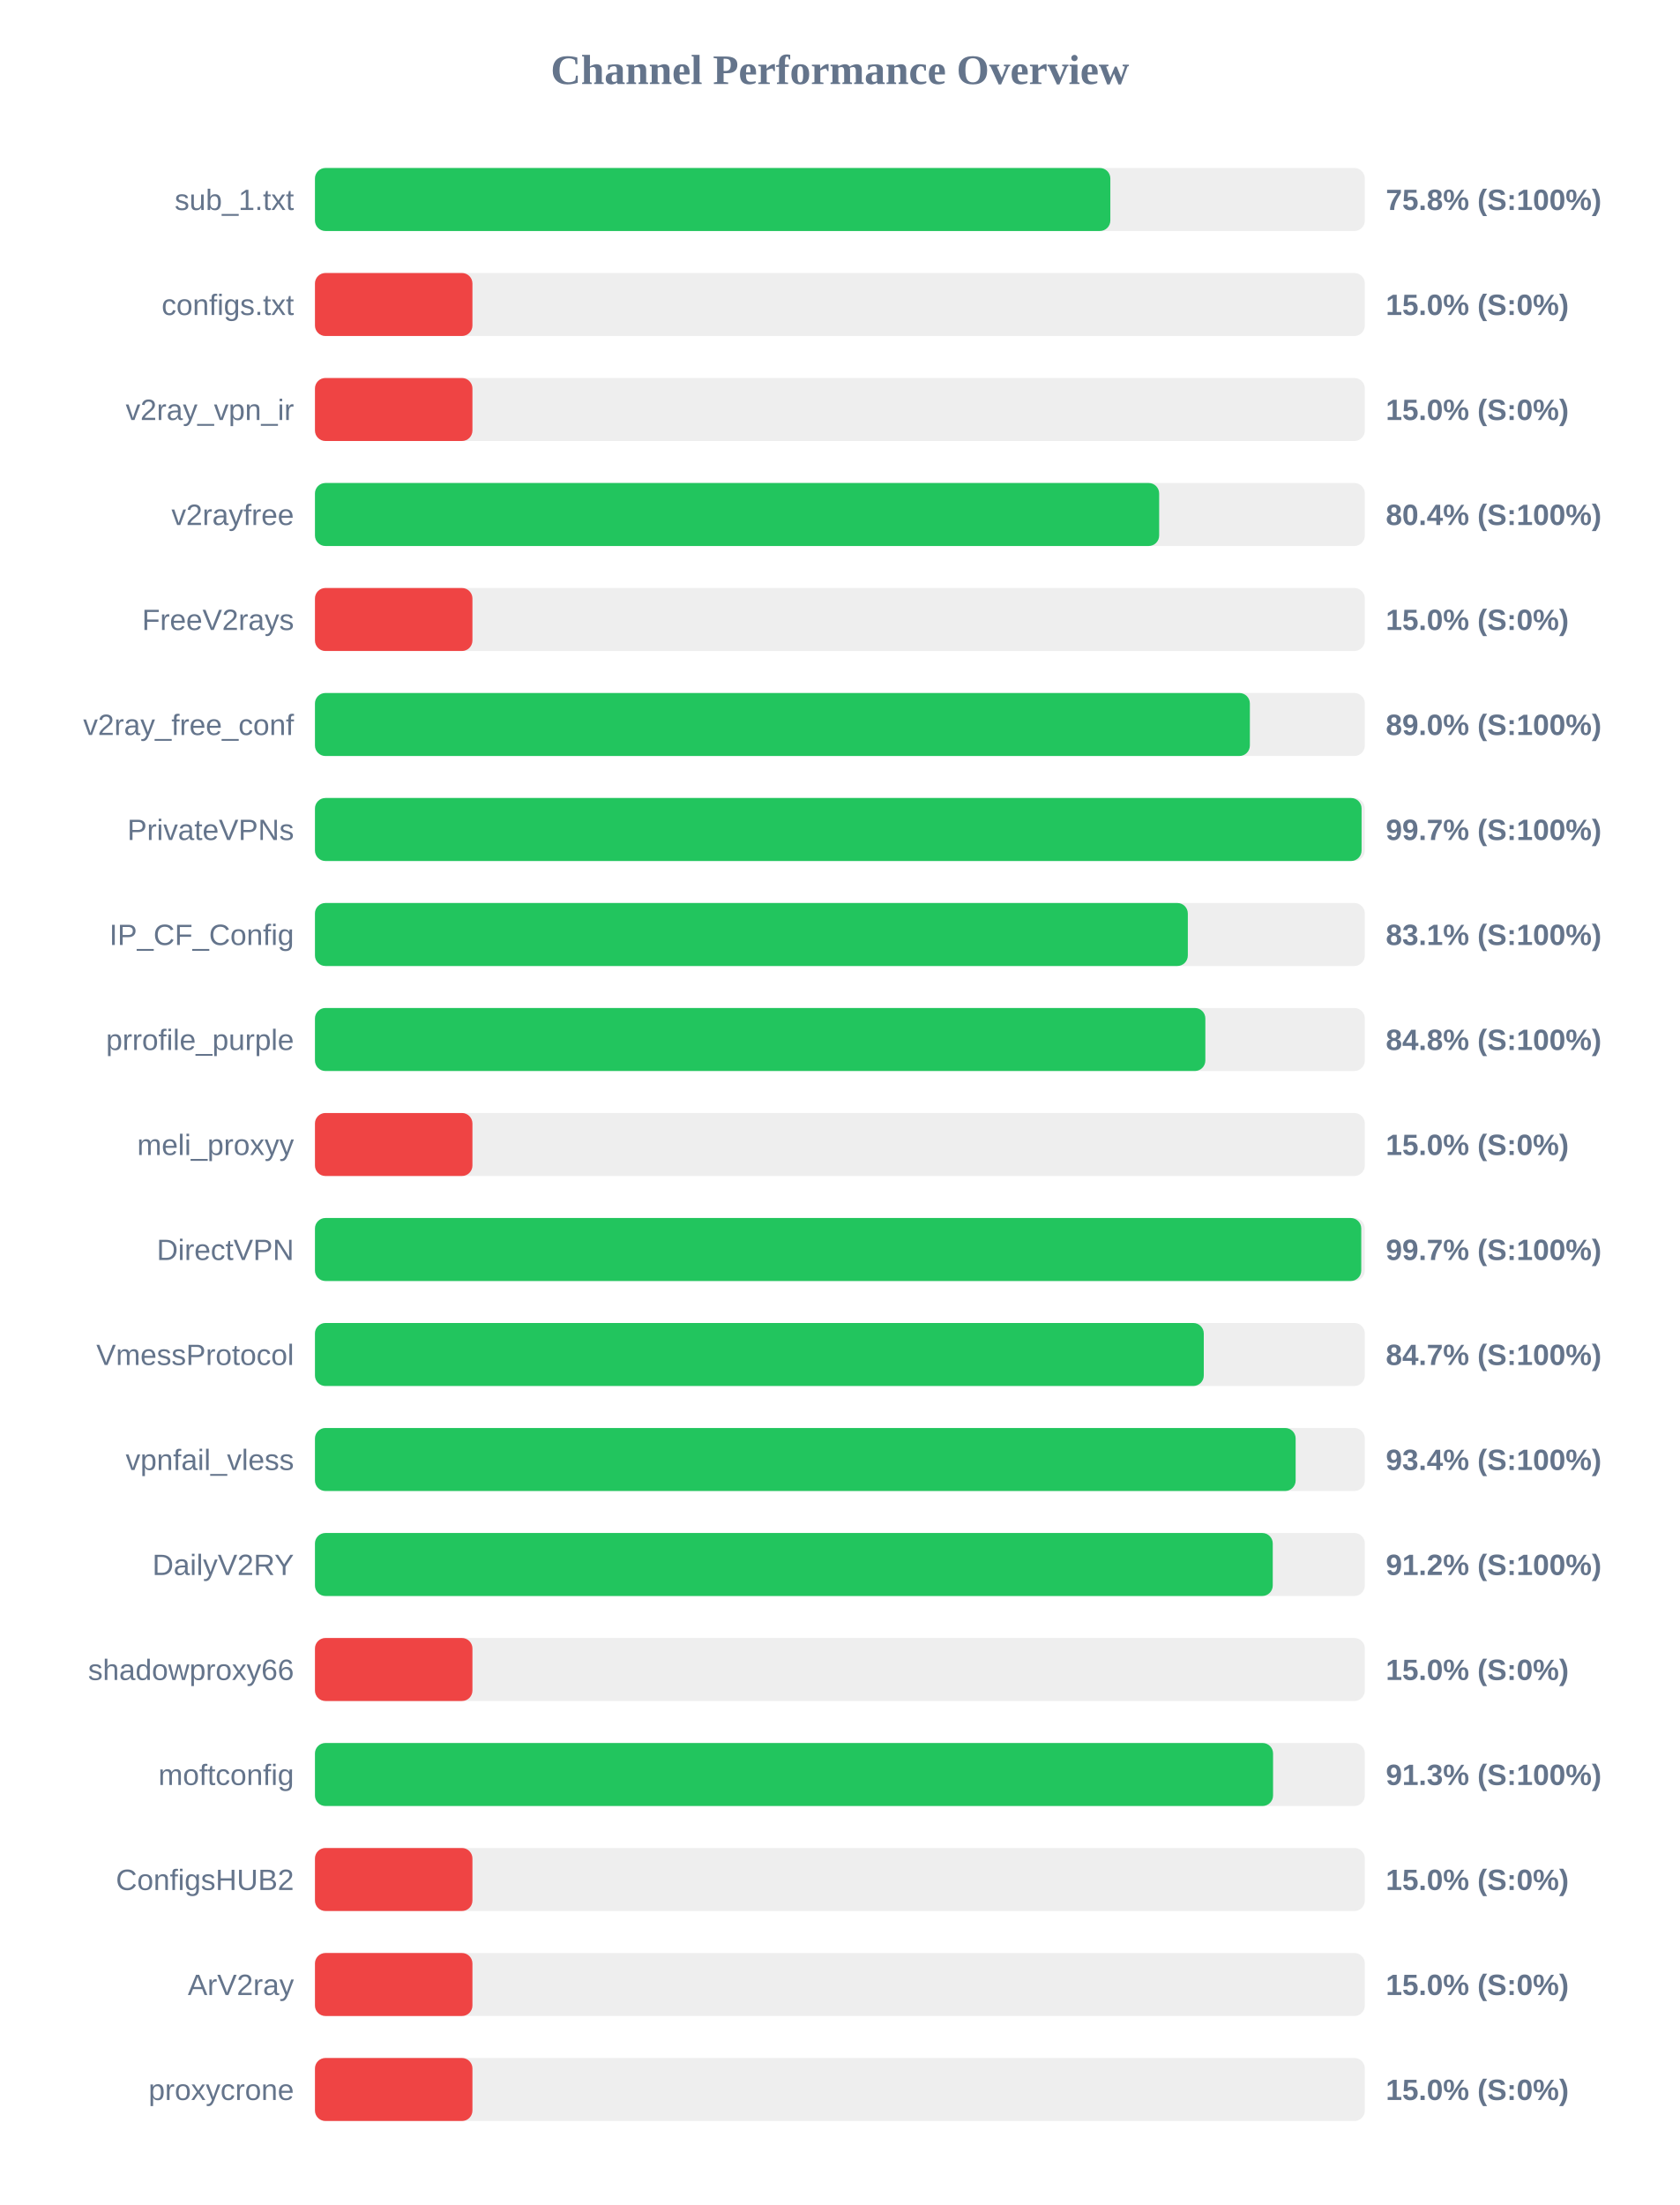
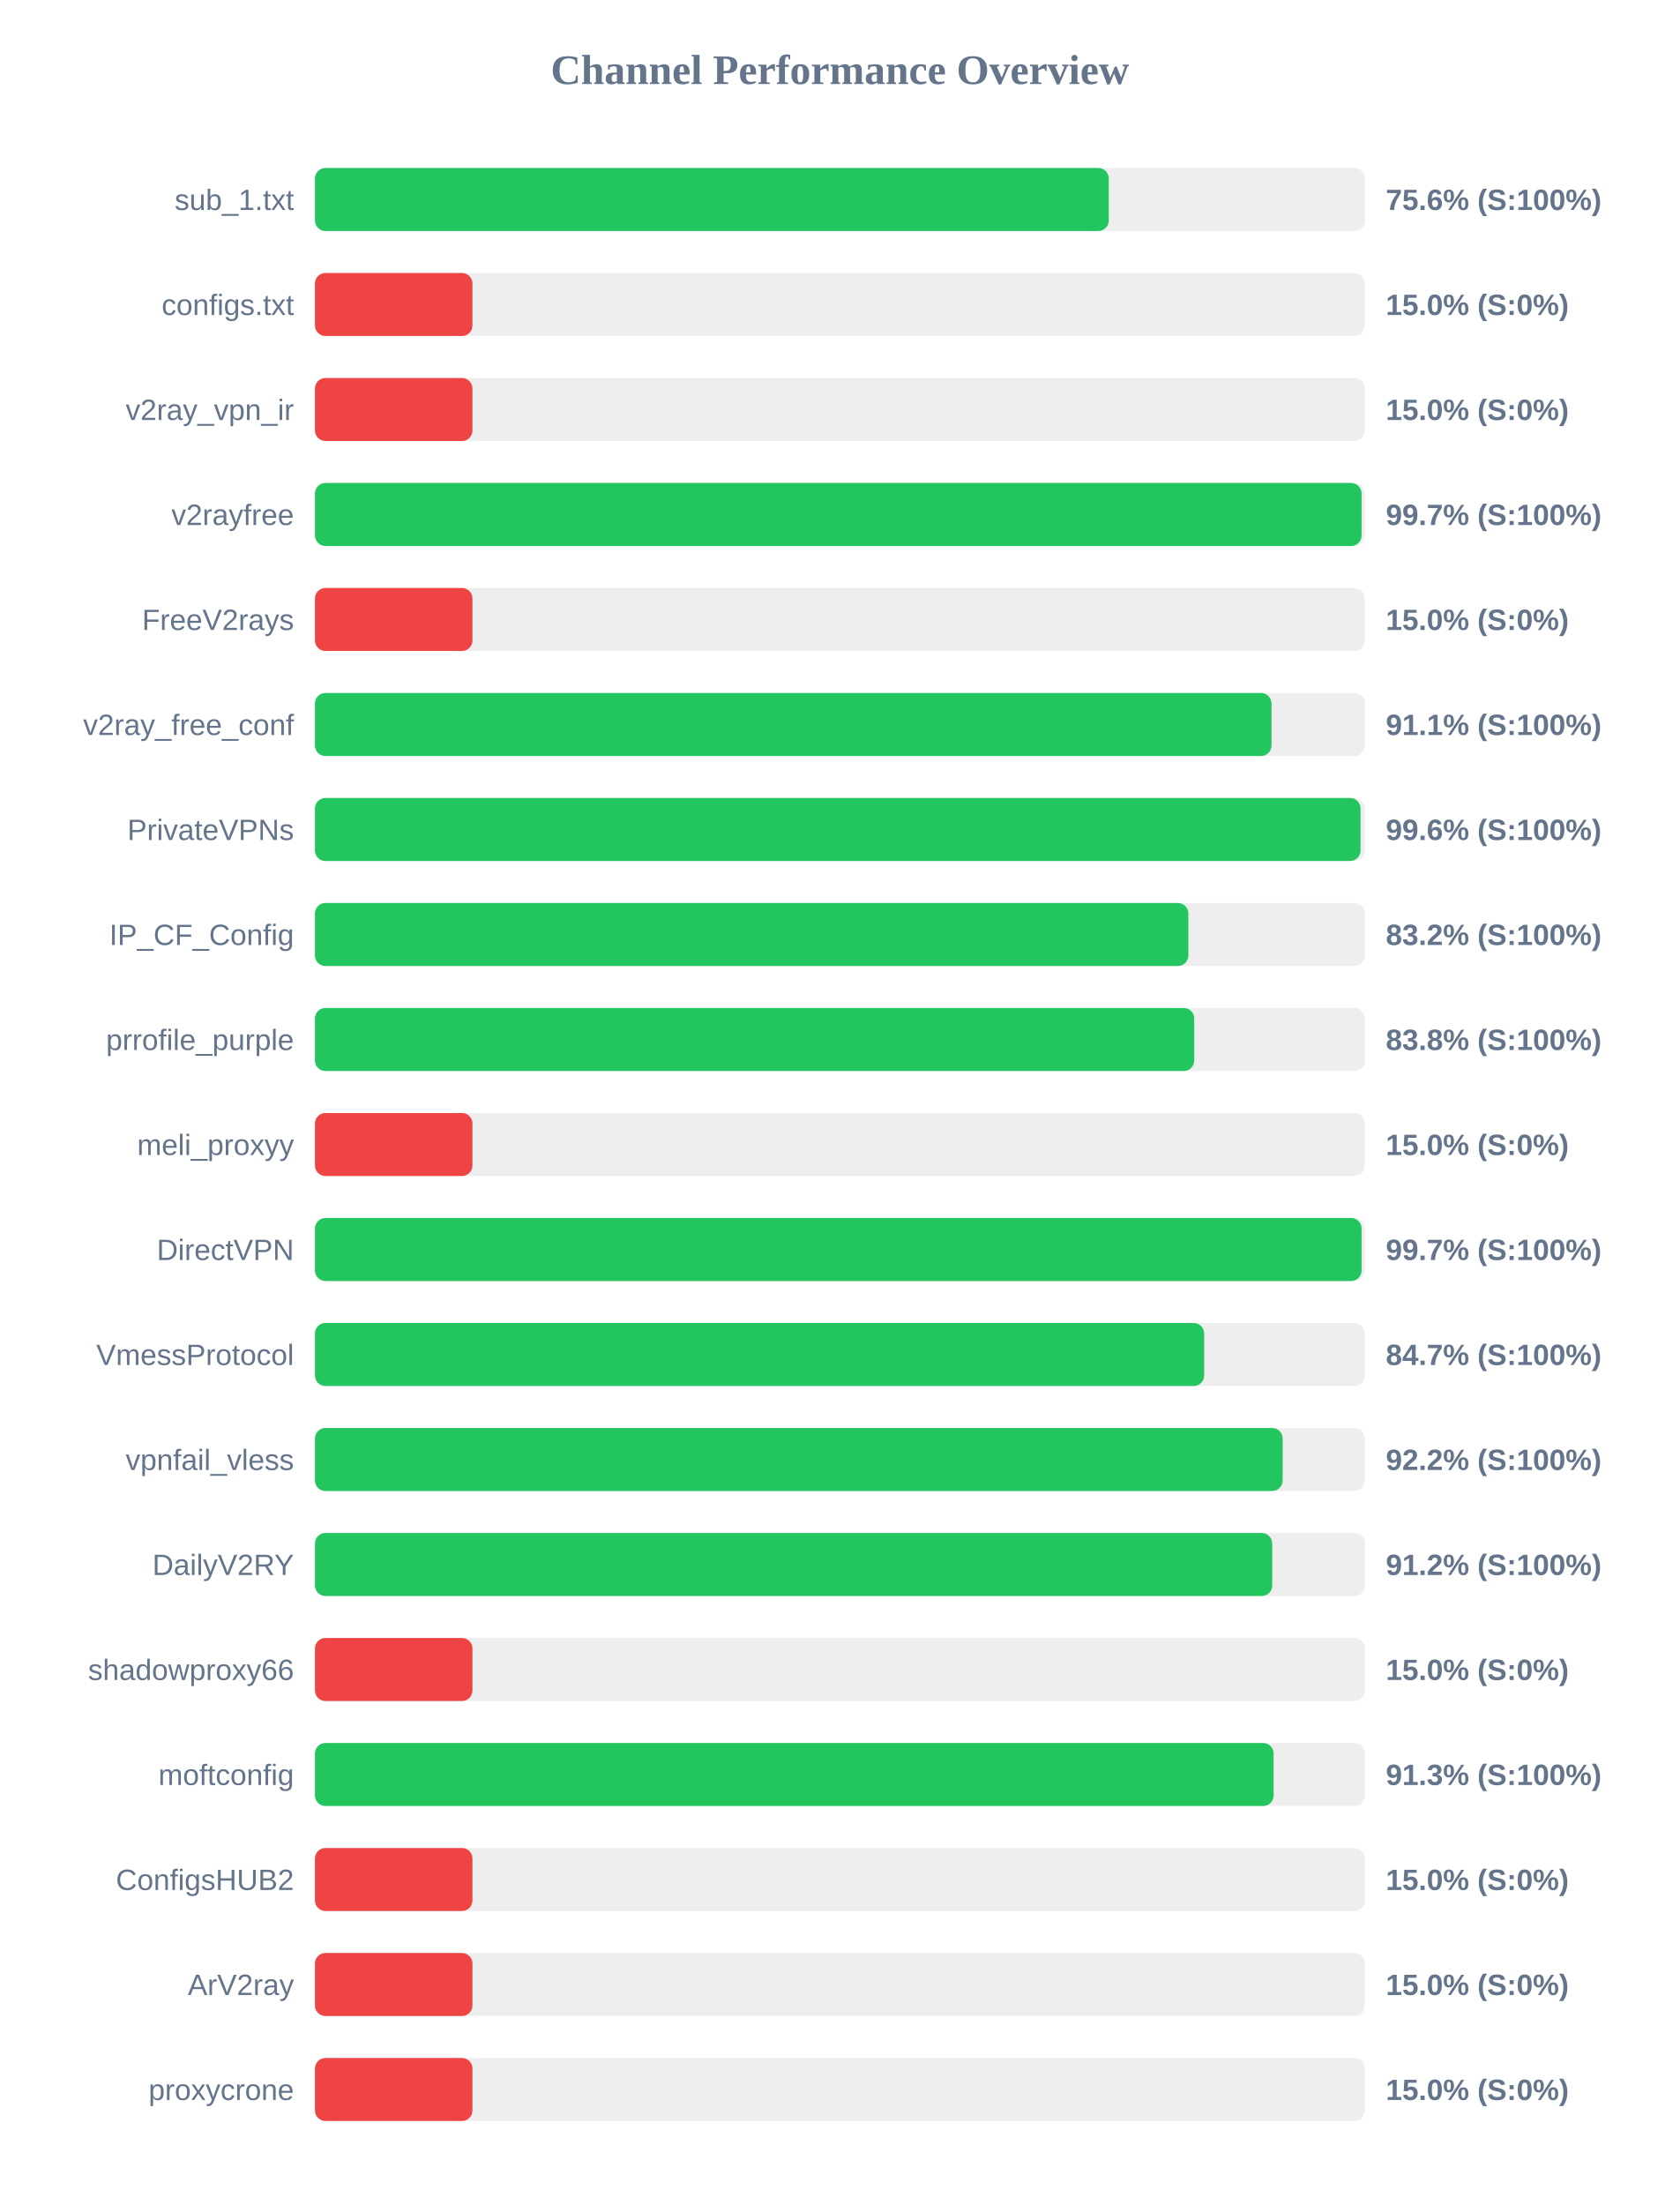
<svg xmlns="http://www.w3.org/2000/svg" width="800" height="1050" version="1.1">
  <style>
        .row { font: 14px Arial; fill: #64748b; }
        .score { font: bold 14px Arial; fill: #64748b; }
    </style>
  <text x="400" y="40" text-anchor="middle" font-size="20px" font-weight="bold" fill="#64748b">Channel Performance Overview</text>
  <rect x="150" y="80" width="500" height="30" fill="#eee" rx="5" />
-   <rect x="150" y="80" width="378.8" height="30" fill="#22c55e" rx="5" />
+   <rect x="150" y="80" width="378.05" height="30" fill="#22c55e" rx="5" />
  <text x="140" y="100" text-anchor="end" class="row">sub_1.txt</text>
-   <text x="660" y="100" text-anchor="start" class="score">75.8% (S:100%)</text>
+   <text x="660" y="100" text-anchor="start" class="score">75.6% (S:100%)</text>
  <rect x="150" y="130" width="500" height="30" fill="#eee" rx="5" />
  <rect x="150" y="130" width="75.0" height="30" fill="#ef4444" rx="5" />
  <text x="140" y="150" text-anchor="end" class="row">configs.txt</text>
  <text x="660" y="150" text-anchor="start" class="score">15.0% (S:0%)</text>
  <rect x="150" y="180" width="500" height="30" fill="#eee" rx="5" />
  <rect x="150" y="180" width="75.0" height="30" fill="#ef4444" rx="5" />
  <text x="140" y="200" text-anchor="end" class="row">v2ray_vpn_ir</text>
  <text x="660" y="200" text-anchor="start" class="score">15.0% (S:0%)</text>
  <rect x="150" y="230" width="500" height="30" fill="#eee" rx="5" />
-   <rect x="150" y="230" width="402.05" height="30" fill="#22c55e" rx="5" />
+   <rect x="150" y="230" width="498.45" height="30" fill="#22c55e" rx="5" />
  <text x="140" y="250" text-anchor="end" class="row">v2rayfree</text>
-   <text x="660" y="250" text-anchor="start" class="score">80.4% (S:100%)</text>
+   <text x="660" y="250" text-anchor="start" class="score">99.7% (S:100%)</text>
  <rect x="150" y="280" width="500" height="30" fill="#eee" rx="5" />
  <rect x="150" y="280" width="75.0" height="30" fill="#ef4444" rx="5" />
  <text x="140" y="300" text-anchor="end" class="row">FreeV2rays</text>
  <text x="660" y="300" text-anchor="start" class="score">15.0% (S:0%)</text>
  <rect x="150" y="330" width="500" height="30" fill="#eee" rx="5" />
-   <rect x="150" y="330" width="445.25" height="30" fill="#22c55e" rx="5" />
+   <rect x="150" y="330" width="455.55" height="30" fill="#22c55e" rx="5" />
  <text x="140" y="350" text-anchor="end" class="row">v2ray_free_conf</text>
-   <text x="660" y="350" text-anchor="start" class="score">89.0% (S:100%)</text>
+   <text x="660" y="350" text-anchor="start" class="score">91.1% (S:100%)</text>
  <rect x="150" y="380" width="500" height="30" fill="#eee" rx="5" />
-   <rect x="150" y="380" width="498.45" height="30" fill="#22c55e" rx="5" />
+   <rect x="150" y="380" width="497.95" height="30" fill="#22c55e" rx="5" />
  <text x="140" y="400" text-anchor="end" class="row">PrivateVPNs</text>
-   <text x="660" y="400" text-anchor="start" class="score">99.7% (S:100%)</text>
+   <text x="660" y="400" text-anchor="start" class="score">99.6% (S:100%)</text>
  <rect x="150" y="430" width="500" height="30" fill="#eee" rx="5" />
-   <rect x="150" y="430" width="415.7" height="30" fill="#22c55e" rx="5" />
+   <rect x="150" y="430" width="415.95" height="30" fill="#22c55e" rx="5" />
  <text x="140" y="450" text-anchor="end" class="row">IP_CF_Config</text>
-   <text x="660" y="450" text-anchor="start" class="score">83.1% (S:100%)</text>
+   <text x="660" y="450" text-anchor="start" class="score">83.2% (S:100%)</text>
  <rect x="150" y="480" width="500" height="30" fill="#eee" rx="5" />
-   <rect x="150" y="480" width="424.05" height="30" fill="#22c55e" rx="5" />
+   <rect x="150" y="480" width="418.75" height="30" fill="#22c55e" rx="5" />
  <text x="140" y="500" text-anchor="end" class="row">prrofile_purple</text>
-   <text x="660" y="500" text-anchor="start" class="score">84.8% (S:100%)</text>
+   <text x="660" y="500" text-anchor="start" class="score">83.8% (S:100%)</text>
  <rect x="150" y="530" width="500" height="30" fill="#eee" rx="5" />
  <rect x="150" y="530" width="75.0" height="30" fill="#ef4444" rx="5" />
  <text x="140" y="550" text-anchor="end" class="row">meli_proxyy</text>
  <text x="660" y="550" text-anchor="start" class="score">15.0% (S:0%)</text>
  <rect x="150" y="580" width="500" height="30" fill="#eee" rx="5" />
-   <rect x="150" y="580" width="498.3" height="30" fill="#22c55e" rx="5" />
+   <rect x="150" y="580" width="498.45" height="30" fill="#22c55e" rx="5" />
  <text x="140" y="600" text-anchor="end" class="row">DirectVPN</text>
  <text x="660" y="600" text-anchor="start" class="score">99.7% (S:100%)</text>
  <rect x="150" y="630" width="500" height="30" fill="#eee" rx="5" />
-   <rect x="150" y="630" width="423.3" height="30" fill="#22c55e" rx="5" />
+   <rect x="150" y="630" width="423.5" height="30" fill="#22c55e" rx="5" />
  <text x="140" y="650" text-anchor="end" class="row">VmessProtocol</text>
  <text x="660" y="650" text-anchor="start" class="score">84.7% (S:100%)</text>
  <rect x="150" y="680" width="500" height="30" fill="#eee" rx="5" />
-   <rect x="150" y="680" width="467.05" height="30" fill="#22c55e" rx="5" />
+   <rect x="150" y="680" width="460.85" height="30" fill="#22c55e" rx="5" />
  <text x="140" y="700" text-anchor="end" class="row">vpnfail_vless</text>
-   <text x="660" y="700" text-anchor="start" class="score">93.4% (S:100%)</text>
+   <text x="660" y="700" text-anchor="start" class="score">92.2% (S:100%)</text>
  <rect x="150" y="730" width="500" height="30" fill="#eee" rx="5" />
-   <rect x="150" y="730" width="456.15" height="30" fill="#22c55e" rx="5" />
+   <rect x="150" y="730" width="455.9" height="30" fill="#22c55e" rx="5" />
  <text x="140" y="750" text-anchor="end" class="row">DailyV2RY</text>
  <text x="660" y="750" text-anchor="start" class="score">91.2% (S:100%)</text>
  <rect x="150" y="780" width="500" height="30" fill="#eee" rx="5" />
  <rect x="150" y="780" width="75.0" height="30" fill="#ef4444" rx="5" />
  <text x="140" y="800" text-anchor="end" class="row">shadowproxy66</text>
  <text x="660" y="800" text-anchor="start" class="score">15.0% (S:0%)</text>
  <rect x="150" y="830" width="500" height="30" fill="#eee" rx="5" />
-   <rect x="150" y="830" width="456.3" height="30" fill="#22c55e" rx="5" />
+   <rect x="150" y="830" width="456.55" height="30" fill="#22c55e" rx="5" />
  <text x="140" y="850" text-anchor="end" class="row">moftconfig</text>
  <text x="660" y="850" text-anchor="start" class="score">91.3% (S:100%)</text>
  <rect x="150" y="880" width="500" height="30" fill="#eee" rx="5" />
  <rect x="150" y="880" width="75.0" height="30" fill="#ef4444" rx="5" />
  <text x="140" y="900" text-anchor="end" class="row">ConfigsHUB2</text>
  <text x="660" y="900" text-anchor="start" class="score">15.0% (S:0%)</text>
  <rect x="150" y="930" width="500" height="30" fill="#eee" rx="5" />
  <rect x="150" y="930" width="75.0" height="30" fill="#ef4444" rx="5" />
  <text x="140" y="950" text-anchor="end" class="row">ArV2ray</text>
  <text x="660" y="950" text-anchor="start" class="score">15.0% (S:0%)</text>
  <rect x="150" y="980" width="500" height="30" fill="#eee" rx="5" />
  <rect x="150" y="980" width="75.0" height="30" fill="#ef4444" rx="5" />
  <text x="140" y="1000" text-anchor="end" class="row">proxycrone</text>
  <text x="660" y="1000" text-anchor="start" class="score">15.0% (S:0%)</text>
</svg>
